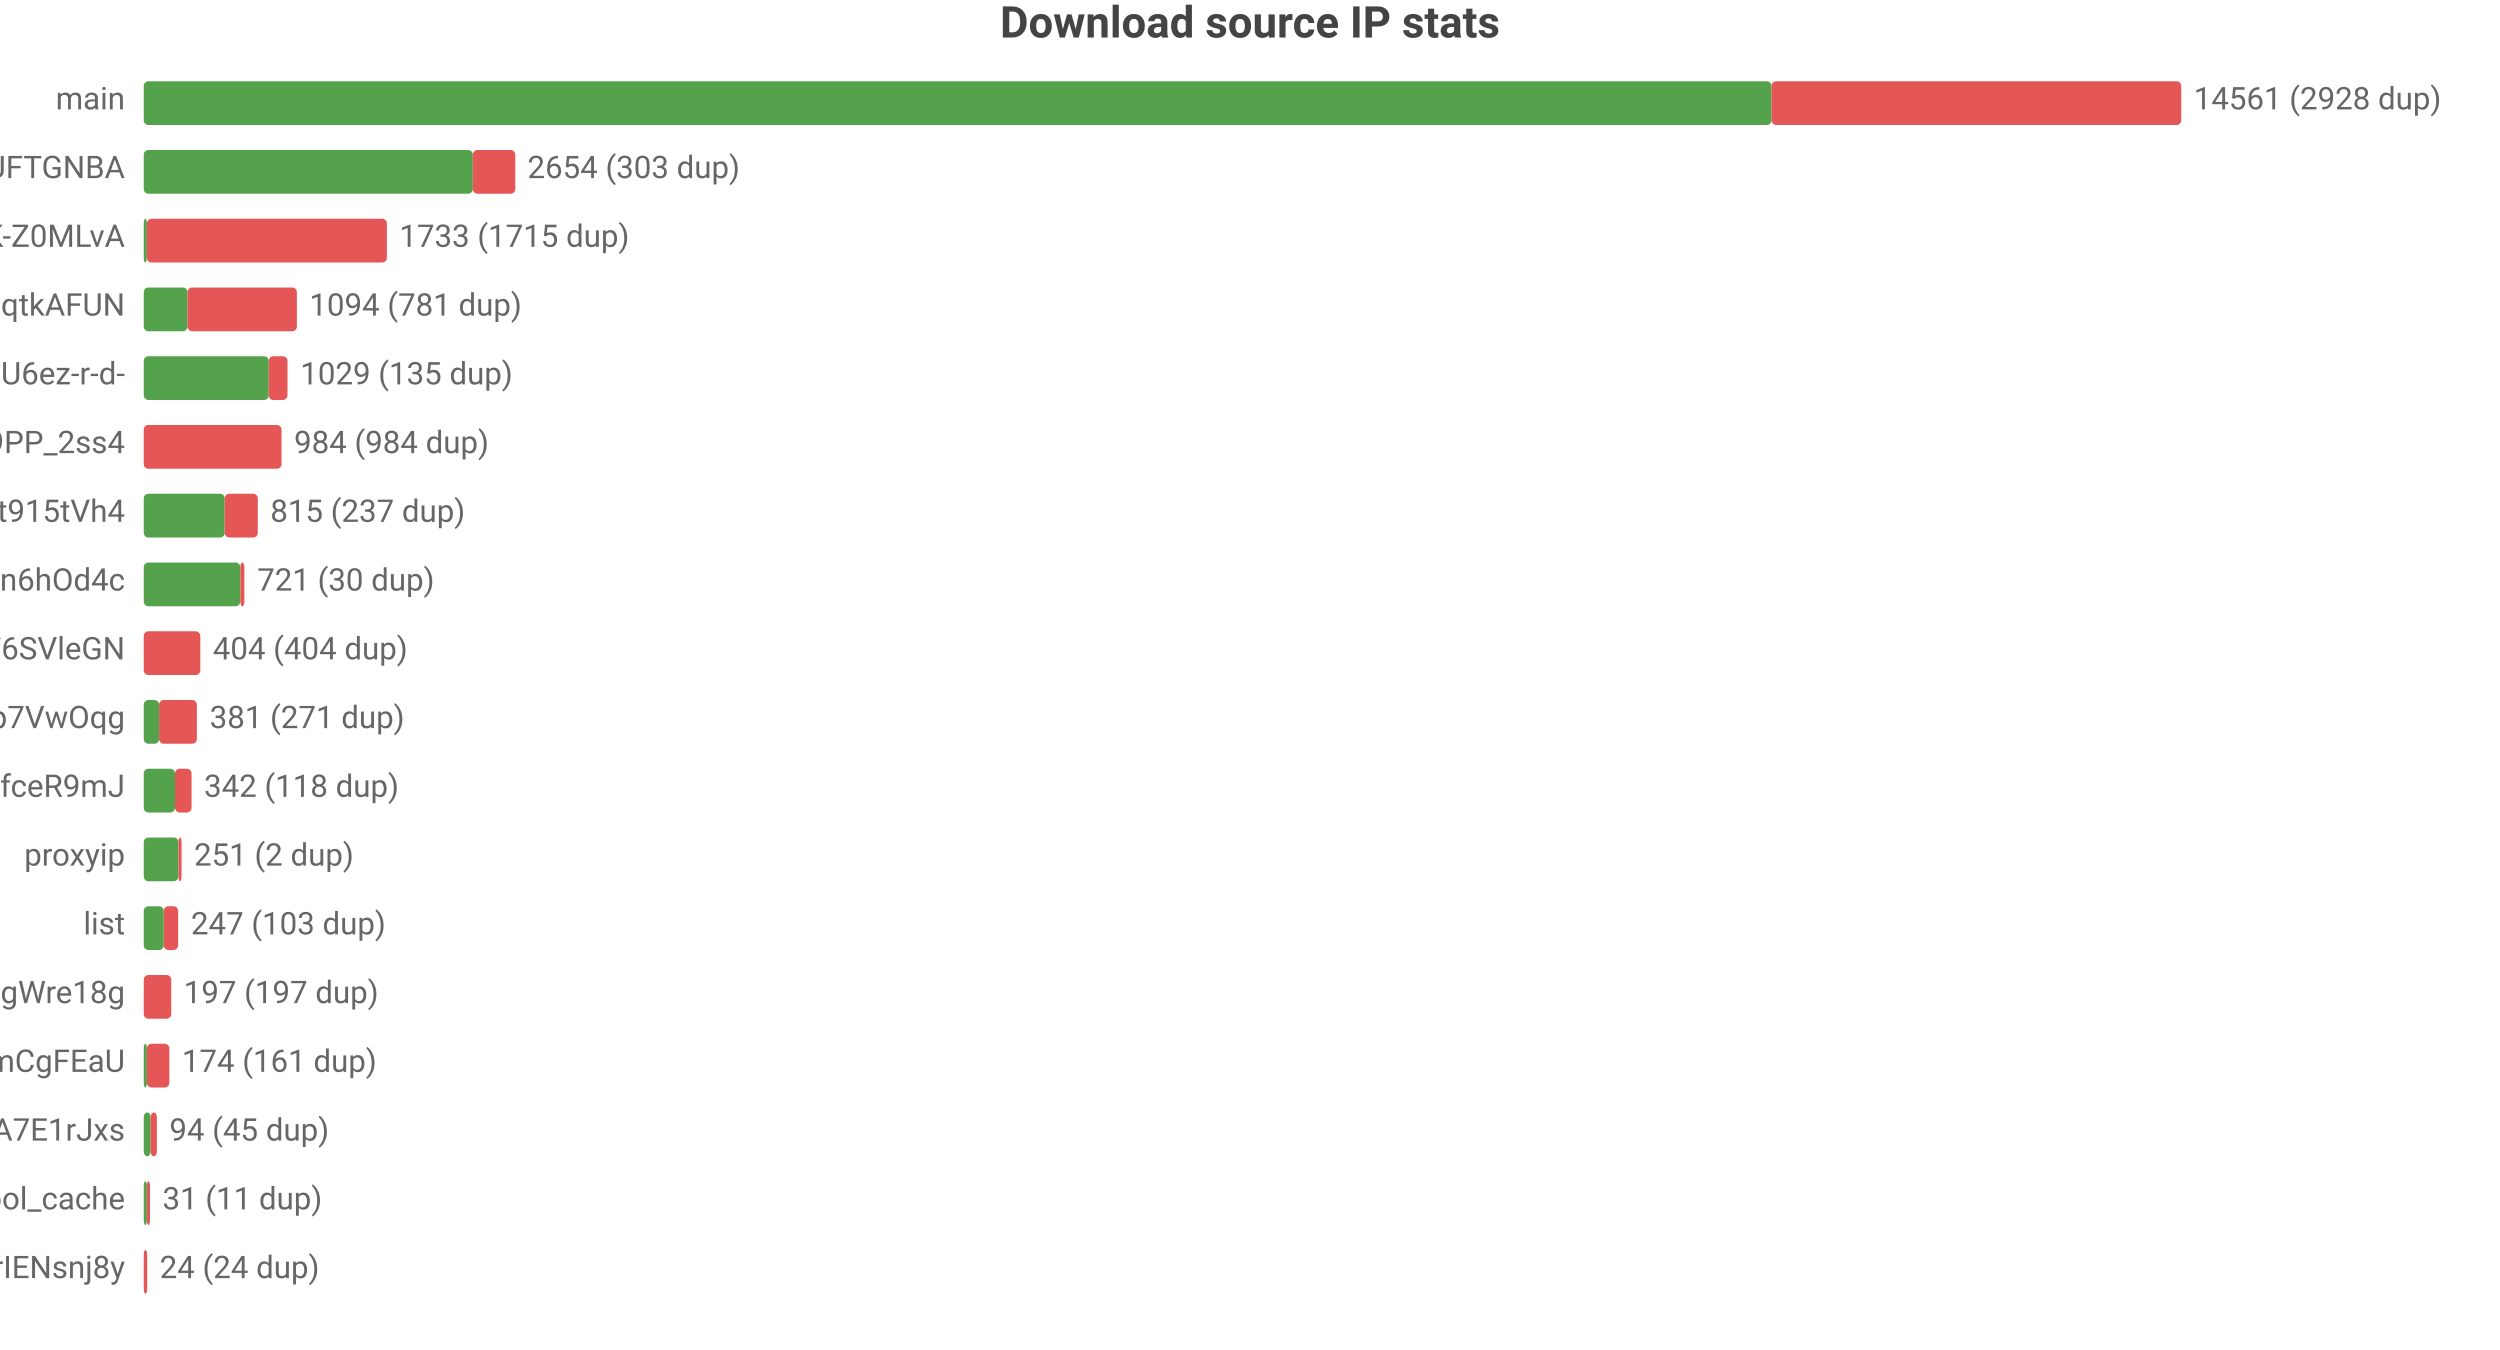
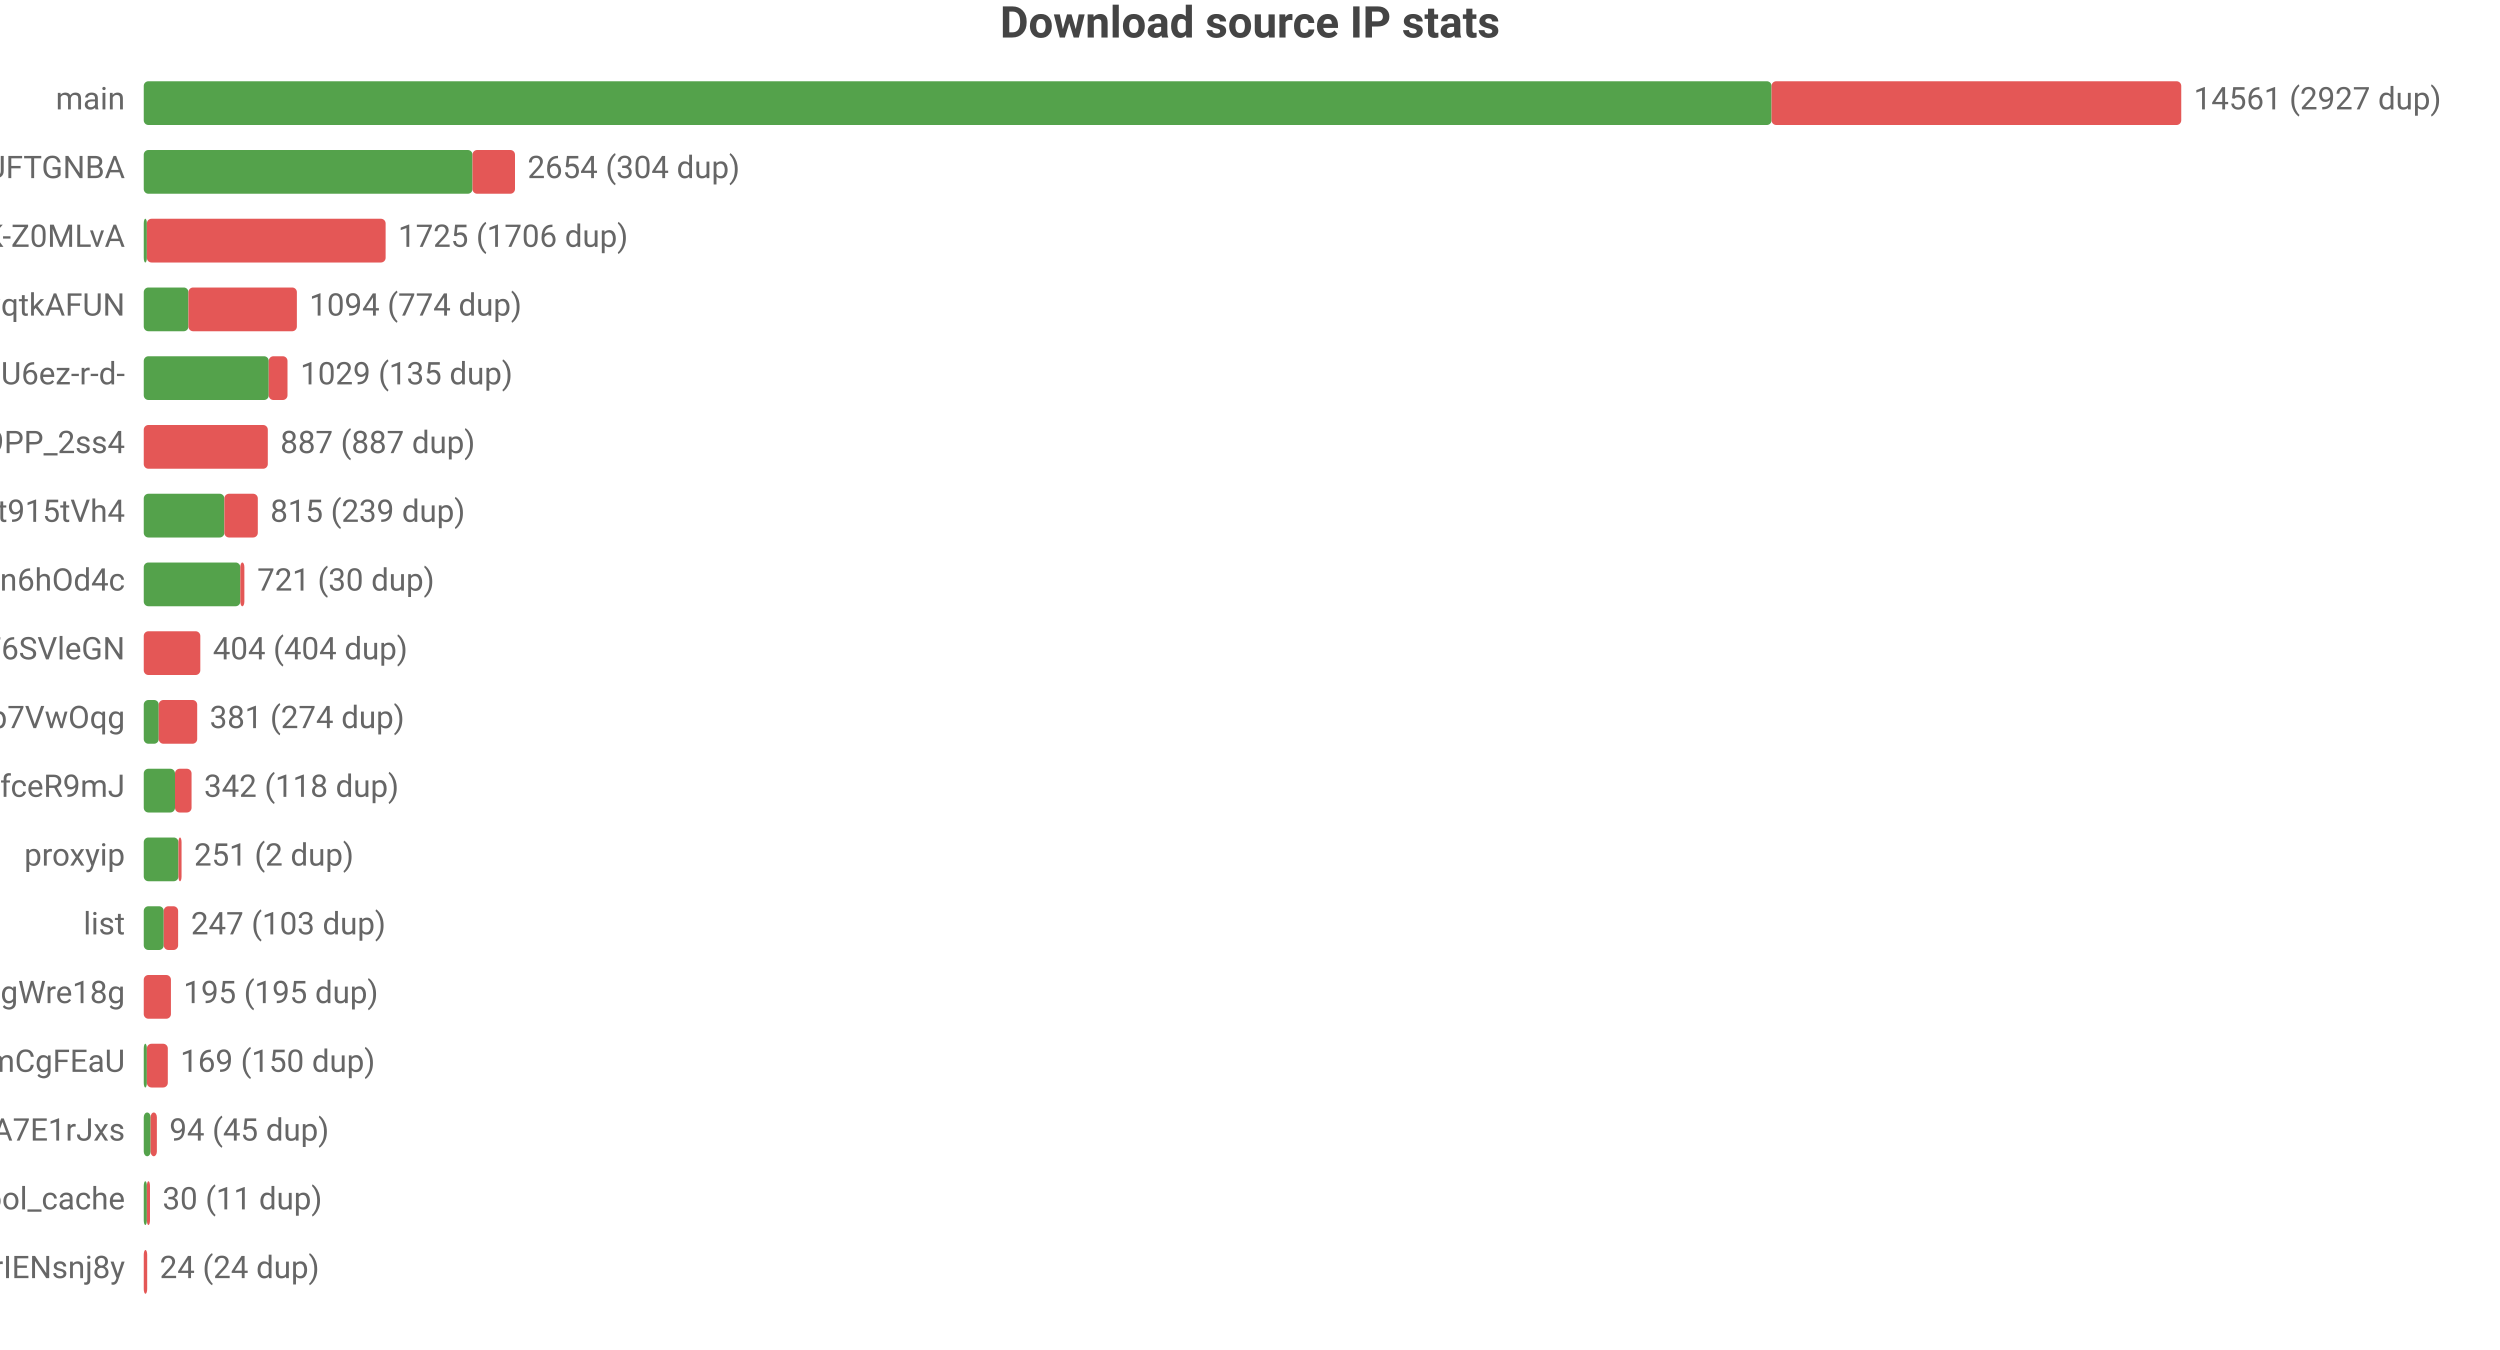
<svg xmlns="http://www.w3.org/2000/svg" width="800" height="432" viewBox="0 0 800 432">
  <rect width="800" height="432" fill="#ffffff" />
  <style>text{font-family:system-ui,-apple-system,'Segoe UI',Roboto,'PingFang SC','Microsoft YaHei','Noto Sans CJK SC',sans-serif}.g{stroke:#e8e8e8;stroke-width:1}.a{stroke:#999;stroke-width:1}.t{font-size:10px;fill:#666}.m{font-size:10px;text-anchor:middle;fill:#666}.e{font-size:10px;text-anchor:end;fill:#666}.l{font-size:11px;fill:#333}.tt{font-size:14px;font-weight:600;text-anchor:middle;fill:#444}.em{font-size:13px;text-anchor:middle;fill:#999}</style>
  <text class="tt" x="400.0" y="12">Download source IP stats</text>
  <text class="e" x="40" y="35">main</text>
  <rect x="46" y="26" width="520.9" height="14" fill="#54a24b" rx="1.5" />
  <rect x="566.9" y="26" width="131.1" height="14" fill="#e45756" rx="1.5" />
-   <text class="t" x="702" y="35">14561 (2928 dup)</text>
+   <text class="t" x="702" y="35">14561 (2927 dup)</text>
  <text class="e" x="40" y="57">dsrc_koIyMZFFic21Px3M4Z5Wb4Aier9UFTGNBA</text>
-   <rect x="46" y="48" width="105.3" height="14" fill="#54a24b" rx="1.5" />
-   <rect x="151.3" y="48" width="13.6" height="14" fill="#e45756" rx="1.5" />
-   <text class="t" x="168.8" y="57">2654 (303 dup)</text>
+   <rect x="46" y="48" width="105.2" height="14" fill="#54a24b" rx="1.5" />
+   <rect x="151.2" y="48" width="13.6" height="14" fill="#e45756" rx="1.5" />
+   <text class="t" x="168.8" y="57">2654 (304 dup)</text>
  <text class="e" x="40" y="79">dsrc_dyz1ApcMKse5dc2AqbRKg-GCRWK-Z0MLvA</text>
  <rect x="46" y="70" width="1" height="14" fill="#54a24b" rx="1.5" />
-   <rect x="47" y="70" width="76.8" height="14" fill="#e45756" rx="1.5" />
-   <text class="t" x="127.8" y="79">1733 (1715 dup)</text>
+   <rect x="47" y="70" width="76.4" height="14" fill="#e45756" rx="1.5" />
+   <text class="t" x="127.4" y="79">1725 (1706 dup)</text>
  <text class="e" x="40" y="101">dsrc_otoqKZ97QGjdwqtkAFUN</text>
-   <rect x="46" y="92" width="14.0" height="14" fill="#54a24b" rx="1.5" />
-   <rect x="60.0" y="92" width="35.0" height="14" fill="#e45756" rx="1.5" />
-   <text class="t" x="99.0" y="101">1094 (781 dup)</text>
+   <rect x="46" y="92" width="14.3" height="14" fill="#54a24b" rx="1.5" />
+   <rect x="60.3" y="92" width="34.7" height="14" fill="#e45756" rx="1.5" />
+   <text class="t" x="99.0" y="101">1094 (774 dup)</text>
  <text class="e" x="40" y="123">dsrc_jQi4Lke_x4pVNAHU6ez-r-d-</text>
  <rect x="46" y="114" width="40.0" height="14" fill="#54a24b" rx="1.5" />
  <rect x="86.0" y="114" width="6.0" height="14" fill="#e45756" rx="1.5" />
  <text class="t" x="96.1" y="123">1029 (135 dup)</text>
  <text class="e" x="40" y="145">dsrc_NZkbMF0zJ_nVPyU9PP_2ss4</text>
-   <rect x="46" y="136" width="44.1" height="14" fill="#e45756" rx="1.5" />
-   <text class="t" x="94.1" y="145">984 (984 dup)</text>
+   <rect x="46" y="136" width="39.7" height="14" fill="#e45756" rx="1.5" />
+   <text class="t" x="89.7" y="145">887 (887 dup)</text>
  <text class="e" x="40" y="167">dsrc_A4Z1CFnF_B6ORXft915tVh4</text>
-   <rect x="46" y="158" width="25.9" height="14" fill="#54a24b" rx="1.5" />
-   <rect x="71.9" y="158" width="10.6" height="14" fill="#e45756" rx="1.5" />
-   <text class="t" x="86.5" y="167">815 (237 dup)</text>
+   <rect x="46" y="158" width="25.8" height="14" fill="#54a24b" rx="1.5" />
+   <rect x="71.8" y="158" width="10.7" height="14" fill="#e45756" rx="1.5" />
+   <text class="t" x="86.5" y="167">815 (239 dup)</text>
  <text class="e" x="40" y="189">dsrc_I2Bu0-fUIC5uLd1-n6hOd4c</text>
  <rect x="46" y="180" width="30.9" height="14" fill="#54a24b" rx="1.5" />
  <rect x="76.9" y="180" width="1.3" height="14" fill="#e45756" rx="1.5" />
  <text class="t" x="82.3" y="189">721 (30 dup)</text>
  <text class="e" x="40" y="211">dsrc_LLA73eP6qXwoercn3lGhF6SVleGN</text>
  <rect x="46" y="202" width="18.1" height="14" fill="#e45756" rx="1.5" />
  <text class="t" x="68.1" y="211">404 (404 dup)</text>
  <text class="e" x="40" y="233">dsrc_DFlKSqdXvgU5EWXdp7VwOqg</text>
-   <rect x="46" y="224" width="4.9" height="14" fill="#54a24b" rx="1.5" />
-   <rect x="50.9" y="224" width="12.1" height="14" fill="#e45756" rx="1.5" />
-   <text class="t" x="67.1" y="233">381 (271 dup)</text>
+   <rect x="46" y="224" width="4.8" height="14" fill="#54a24b" rx="1.5" />
+   <rect x="50.8" y="224" width="12.3" height="14" fill="#e45756" rx="1.5" />
+   <text class="t" x="67.1" y="233">381 (274 dup)</text>
  <text class="e" x="40" y="255">dsrc_CeBaE-maeWZqJDnV1pNP7CnuhVUL9fceR9mJ</text>
  <rect x="46" y="246" width="10.0" height="14" fill="#54a24b" rx="1.5" />
  <rect x="56.0" y="246" width="5.3" height="14" fill="#e45756" rx="1.5" />
  <text class="t" x="65.3" y="255">342 (118 dup)</text>
  <text class="e" x="40" y="277">proxyip</text>
  <rect x="46" y="268" width="11.1" height="14" fill="#54a24b" rx="1.5" />
  <rect x="57.1" y="268" width="1" height="14" fill="#e45756" rx="1.5" />
  <text class="t" x="62.1" y="277">251 (2 dup)</text>
  <text class="e" x="40" y="299">list</text>
  <rect x="46" y="290" width="6.4" height="14" fill="#54a24b" rx="1.5" />
  <rect x="52.4" y="290" width="4.6" height="14" fill="#e45756" rx="1.5" />
  <text class="t" x="61.1" y="299">247 (103 dup)</text>
  <text class="e" x="40" y="321">dsrc_MbZRMPaMPMm6o9mw3okGbgd7MVmUgWre18g</text>
-   <rect x="46" y="312" width="8.8" height="14" fill="#e45756" rx="1.5" />
-   <text class="t" x="58.8" y="321">197 (197 dup)</text>
+   <rect x="46" y="312" width="8.7" height="14" fill="#e45756" rx="1.5" />
+   <text class="t" x="58.7" y="321">195 (195 dup)</text>
  <text class="e" x="40" y="343">dsrc_pAlpbTpSPPviUVumZmCgFEaU</text>
  <rect x="46" y="334" width="1" height="14" fill="#54a24b" rx="1.5" />
-   <rect x="47" y="334" width="7.2" height="14" fill="#e45756" rx="1.5" />
-   <text class="t" x="58.2" y="343">174 (161 dup)</text>
+   <rect x="47" y="334" width="6.7" height="14" fill="#e45756" rx="1.5" />
+   <text class="t" x="57.7" y="343">169 (150 dup)</text>
  <text class="e" x="40" y="365">dsrc_-gMAH1rE0Beexq3irh3A7E1rJxs</text>
  <rect x="46" y="356" width="2.2" height="14" fill="#54a24b" rx="1.5" />
  <rect x="48.2" y="356" width="2.0" height="14" fill="#e45756" rx="1.5" />
  <text class="t" x="54.2" y="365">94 (45 dup)</text>
  <text class="e" x="40" y="387">pool_cache</text>
  <rect x="46" y="378" width="1" height="14" fill="#54a24b" rx="1.5" />
  <rect x="47" y="378" width="1" height="14" fill="#e45756" rx="1.5" />
-   <text class="t" x="52" y="387">31 (11 dup)</text>
+   <text class="t" x="52" y="387">30 (11 dup)</text>
  <text class="e" x="40" y="409">dsrc_uTixem8zbKw5hXeUZLLrIENsnj8y</text>
  <rect x="46" y="400" width="1.1" height="14" fill="#e45756" rx="1.5" />
  <text class="t" x="51.1" y="409">24 (24 dup)</text>
</svg>
